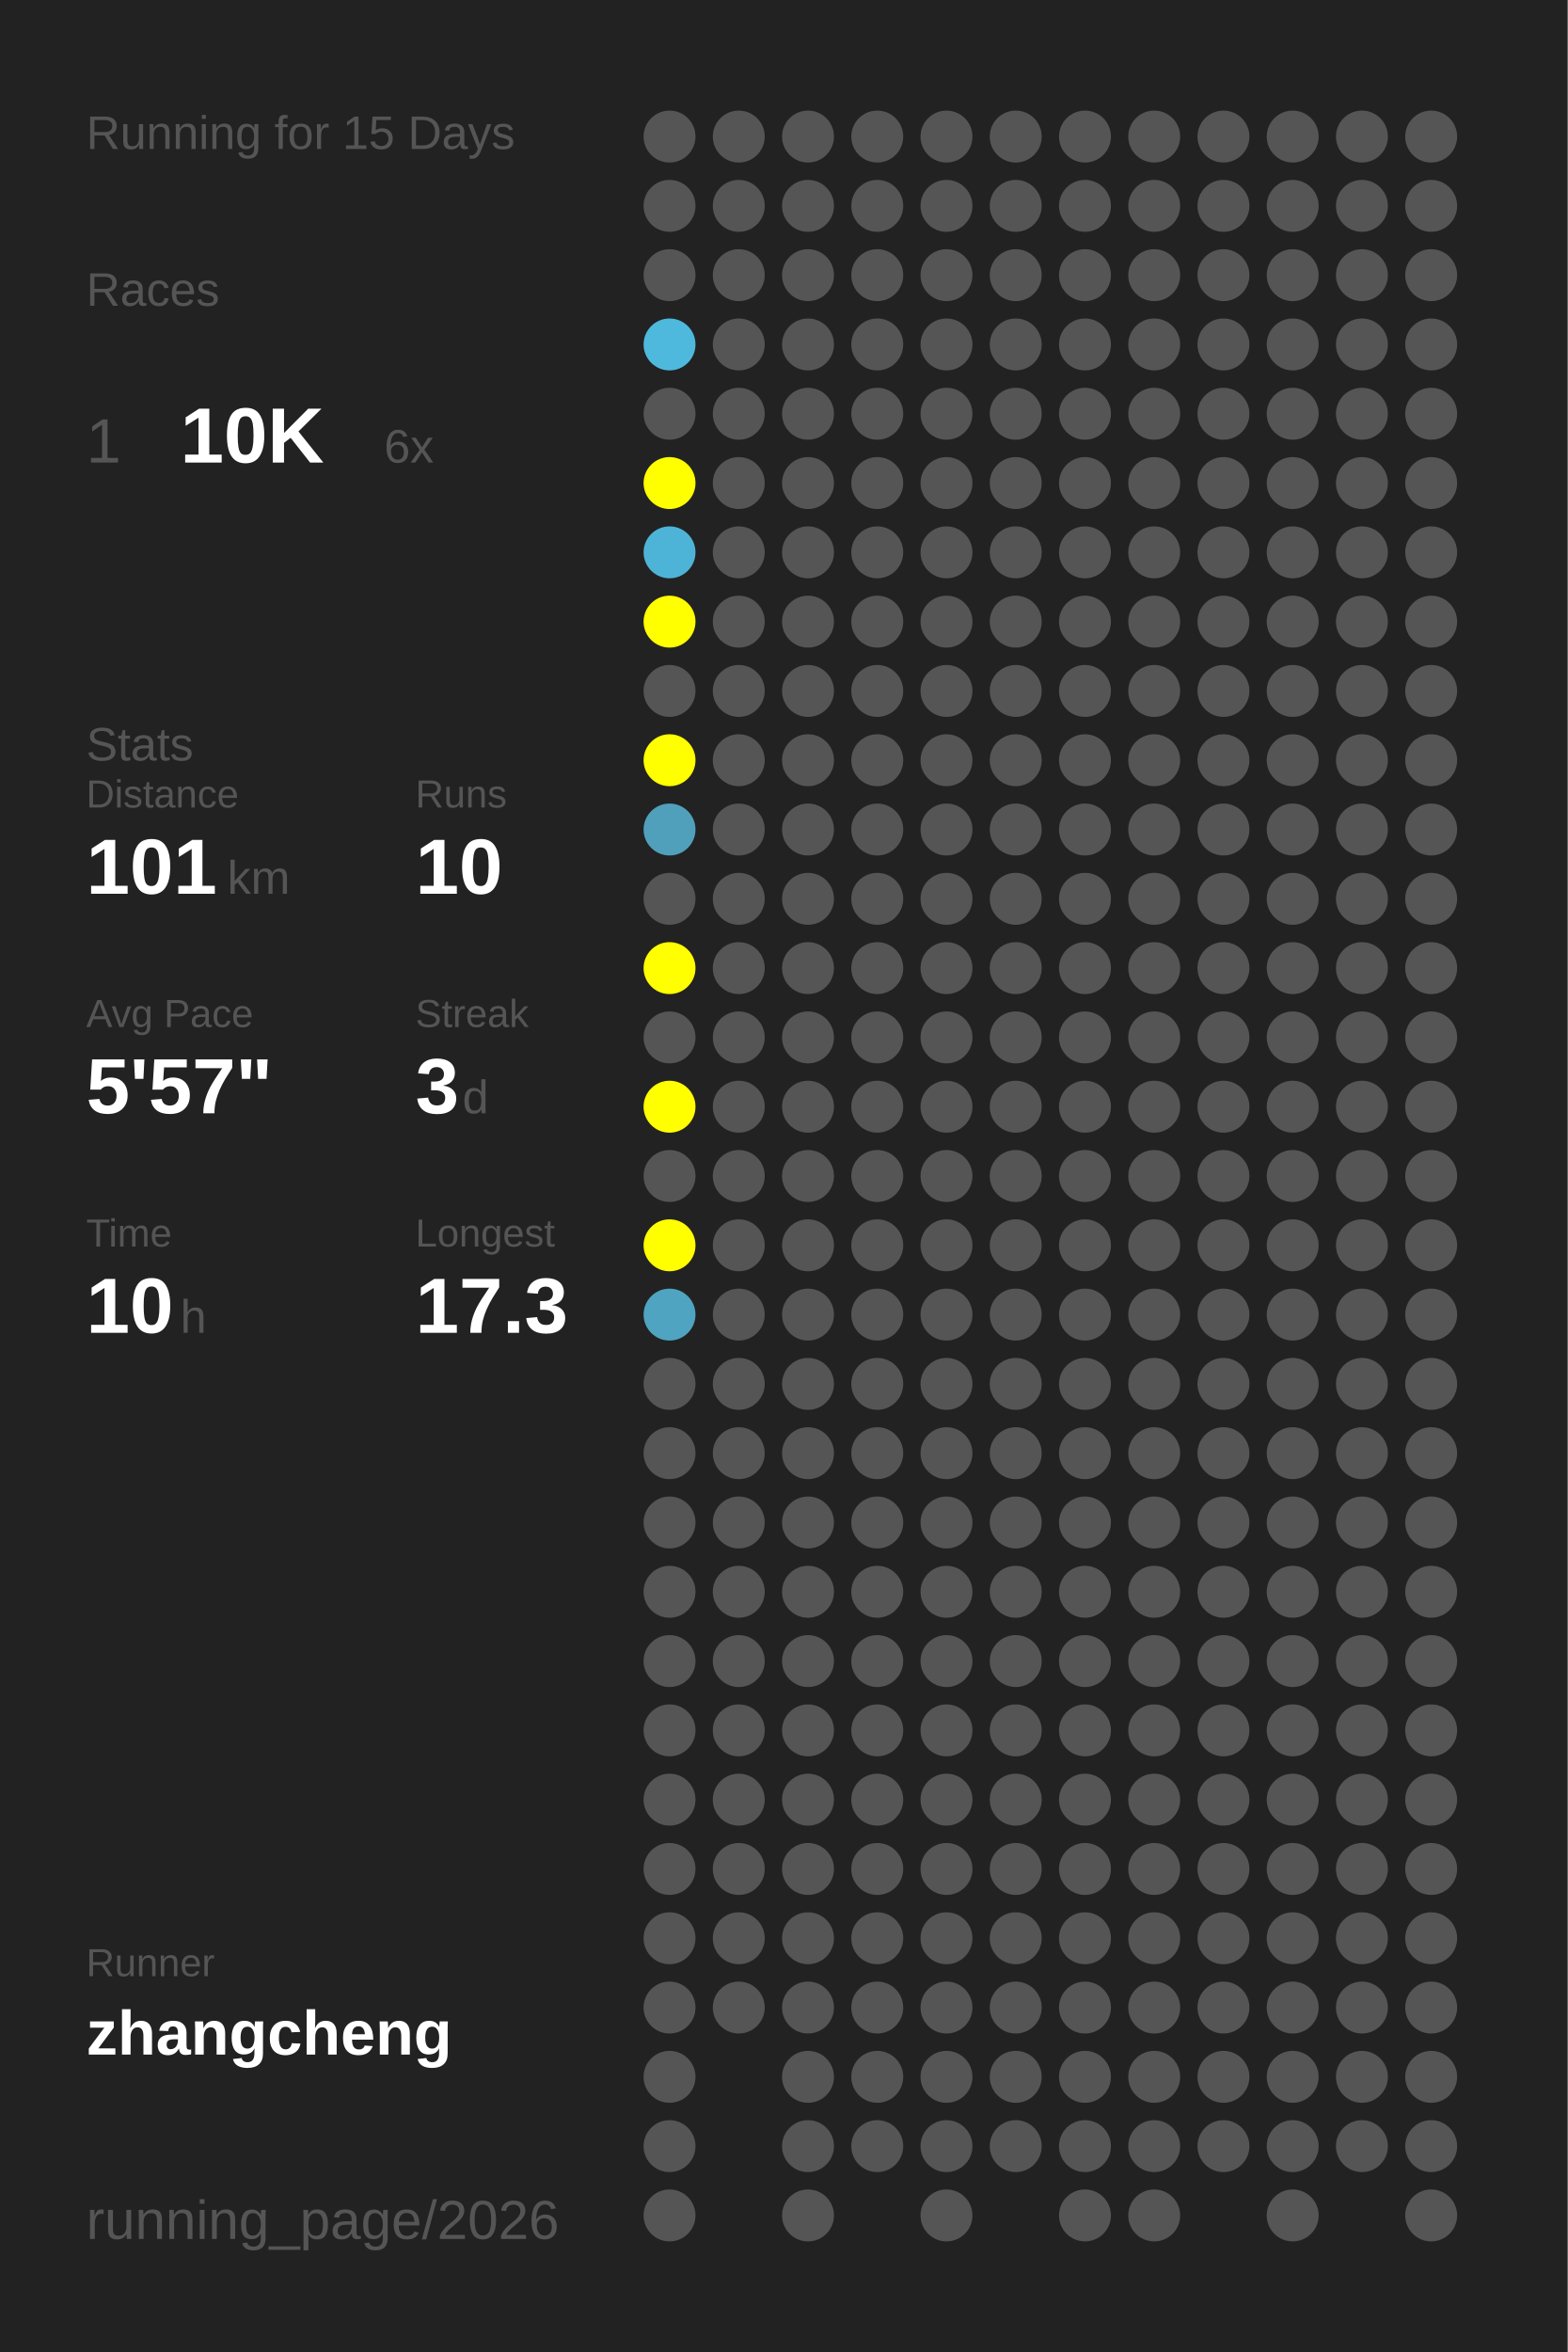
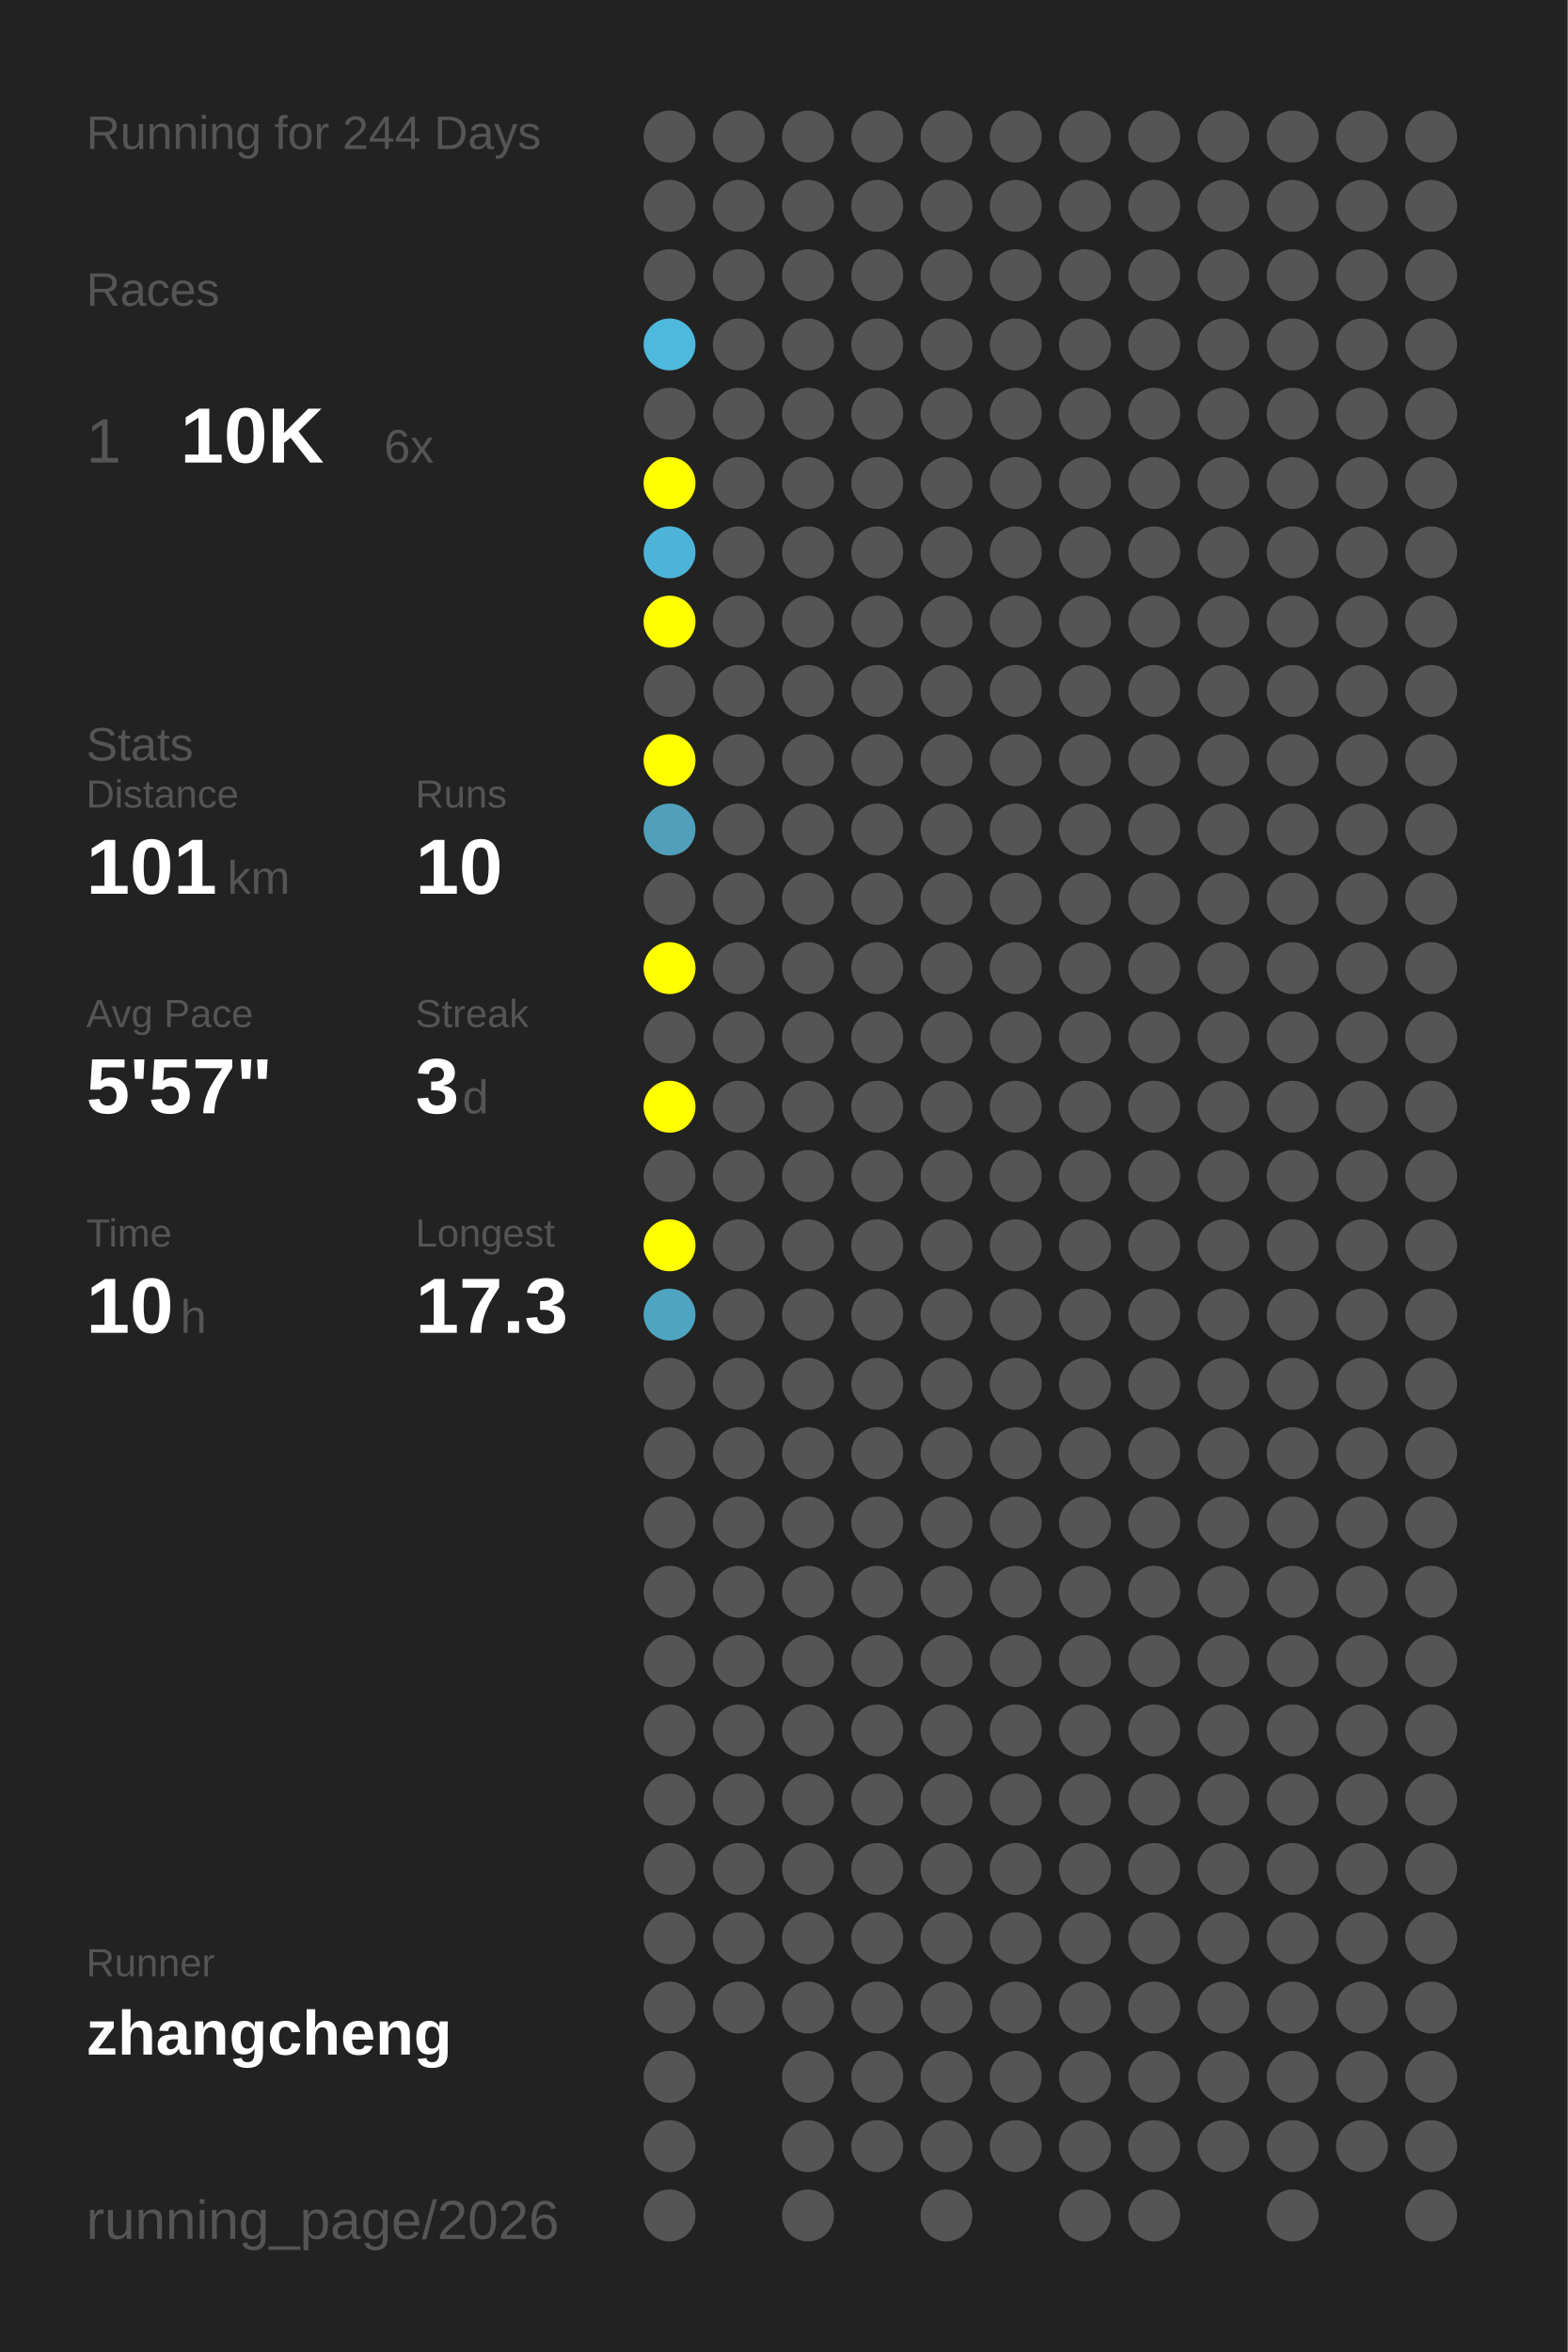
<svg xmlns="http://www.w3.org/2000/svg" baseProfile="full" height="300mm" version="1.1" viewBox="0,0,200,300" width="200mm">
  <defs />
  <rect fill="#222222" height="300" width="200" x="0" y="0" />
-   <text fill="#555555" style="font-size:6px; font-family:Arial;" x="11" y="19">Running for 15 Days</text>
+   <text fill="#555555" style="font-size:6px; font-family:Arial;" x="11" y="19">Running for 244 Days</text>
  <text fill="#555555" style="font-size:6px; font-family:Arial;" x="11" y="39">Races</text>
  <text fill="#555555" style="font-size:8px; font-family:Arial;" x="11" y="59">1</text>
  <text fill="#FFFFFF" style="font-size:10px; font-family:Arial; font-weight:bold;" x="23" y="59">10K</text>
  <text fill="#555555" style="font-size:6px; font-family:Arial;" x="49" y="59">6x</text>
  <text fill="#555555" style="font-size:6px; font-family:Arial;" x="11" y="97">Stats</text>
  <text fill="#555555" style="font-size:5px; font-family:Arial;" x="11" y="103">Distance</text>
  <text fill="#FFFFFF" style="font-size:10px; font-family:Arial; font-weight:bold;" x="11" y="114">101</text>
  <text fill="#555555" style="font-size:6px; font-family:Arial;" x="29" y="114">km</text>
  <text fill="#555555" style="font-size:5px; font-family:Arial;" x="53" y="103">Runs</text>
  <text fill="#FFFFFF" style="font-size:10px; font-family:Arial; font-weight:bold;" x="53" y="114">10</text>
  <text fill="#555555" style="font-size:5px; font-family:Arial;" x="11" y="131">Avg Pace</text>
  <text fill="#FFFFFF" style="font-size:10px; font-family:Arial; font-weight:bold;" x="11" y="142">5'57"</text>
  <text fill="#555555" style="font-size:5px; font-family:Arial;" x="53" y="131">Streak</text>
  <text fill="#FFFFFF" style="font-size:10px; font-family:Arial; font-weight:bold;" x="53" y="142">3</text>
  <text fill="#555555" style="font-size:6px; font-family:Arial;" x="59" y="142">d</text>
  <text fill="#555555" style="font-size:5px; font-family:Arial;" x="11" y="159">Time</text>
  <text fill="#FFFFFF" style="font-size:10px; font-family:Arial; font-weight:bold;" x="11" y="170">10</text>
  <text fill="#555555" style="font-size:6px; font-family:Arial;" x="23" y="170">h</text>
  <text fill="#555555" style="font-size:5px; font-family:Arial;" x="53" y="159">Longest</text>
  <text fill="#FFFFFF" style="font-size:10px; font-family:Arial; font-weight:bold;" x="53" y="170">17.3</text>
  <text fill="#555555" style="font-size:5px; font-family:Arial;" x="11" y="252.065">Runner</text>
  <text fill="#FFFFFF" style="font-size:8px; font-family:Arial; font-weight:bold;" x="11" y="262.065">zhangcheng</text>
  <text fill="#555555" style="font-size:7px; font-family:Arial;" x="11" y="285.581">running_page/2026</text>
  <circle cx="85.417" cy="17.419" fill="#555555" r="3.312" />
  <circle cx="85.417" cy="26.258" fill="#555555" r="3.312" />
  <circle cx="85.417" cy="35.097" fill="#555555" r="3.312" />
  <circle cx="85.417" cy="43.935" fill="#4eb9dd" r="3.312" />
  <circle cx="85.417" cy="52.774" fill="#555555" r="3.312" />
  <circle cx="85.417" cy="61.613" fill="#FFFF00" r="3.312" />
  <circle cx="85.417" cy="70.452" fill="#4eb4d7" r="3.312" />
  <circle cx="85.417" cy="79.29" fill="#FFFF00" r="3.312" />
  <circle cx="85.417" cy="88.129" fill="#555555" r="3.312" />
  <circle cx="85.417" cy="96.968" fill="#FFFF00" r="3.312" />
  <circle cx="85.417" cy="105.806" fill="#50a0bb" r="3.312" />
  <circle cx="85.417" cy="114.645" fill="#555555" r="3.312" />
  <circle cx="85.417" cy="123.484" fill="#FFFF00" r="3.312" />
  <circle cx="85.417" cy="132.323" fill="#555555" r="3.312" />
  <circle cx="85.417" cy="141.161" fill="#FFFF00" r="3.312" />
  <circle cx="85.417" cy="150" fill="#555555" r="3.312" />
  <circle cx="85.417" cy="158.839" fill="#FFFF00" r="3.312" />
  <circle cx="85.417" cy="167.677" fill="#4fa4c1" r="3.312" />
  <circle cx="85.417" cy="176.516" fill="#555555" r="3.312" />
  <circle cx="85.417" cy="185.355" fill="#555555" r="3.312" />
  <circle cx="85.417" cy="194.194" fill="#555555" r="3.312" />
  <circle cx="85.417" cy="203.032" fill="#555555" r="3.312" />
  <circle cx="85.417" cy="211.871" fill="#555555" r="3.312" />
  <circle cx="85.417" cy="220.71" fill="#555555" r="3.312" />
  <circle cx="85.417" cy="229.548" fill="#555555" r="3.312" />
  <circle cx="85.417" cy="238.387" fill="#555555" r="3.312" />
  <circle cx="85.417" cy="247.226" fill="#555555" r="3.312" />
  <circle cx="85.417" cy="256.065" fill="#555555" r="3.312" />
  <circle cx="85.417" cy="264.903" fill="#555555" r="3.312" />
  <circle cx="85.417" cy="273.742" fill="#555555" r="3.312" />
  <circle cx="85.417" cy="282.581" fill="#555555" r="3.312" />
  <circle cx="94.25" cy="17.419" fill="#555555" r="3.312" />
  <circle cx="94.25" cy="26.258" fill="#555555" r="3.312" />
  <circle cx="94.25" cy="35.097" fill="#555555" r="3.312" />
  <circle cx="94.25" cy="43.935" fill="#555555" r="3.312" />
  <circle cx="94.25" cy="52.774" fill="#555555" r="3.312" />
  <circle cx="94.25" cy="61.613" fill="#555555" r="3.312" />
  <circle cx="94.25" cy="70.452" fill="#555555" r="3.312" />
  <circle cx="94.25" cy="79.29" fill="#555555" r="3.312" />
  <circle cx="94.25" cy="88.129" fill="#555555" r="3.312" />
  <circle cx="94.25" cy="96.968" fill="#555555" r="3.312" />
  <circle cx="94.25" cy="105.806" fill="#555555" r="3.312" />
  <circle cx="94.25" cy="114.645" fill="#555555" r="3.312" />
  <circle cx="94.25" cy="123.484" fill="#555555" r="3.312" />
  <circle cx="94.25" cy="132.323" fill="#555555" r="3.312" />
  <circle cx="94.25" cy="141.161" fill="#555555" r="3.312" />
  <circle cx="94.25" cy="150" fill="#555555" r="3.312" />
  <circle cx="94.25" cy="158.839" fill="#555555" r="3.312" />
  <circle cx="94.25" cy="167.677" fill="#555555" r="3.312" />
  <circle cx="94.25" cy="176.516" fill="#555555" r="3.312" />
  <circle cx="94.25" cy="185.355" fill="#555555" r="3.312" />
  <circle cx="94.25" cy="194.194" fill="#555555" r="3.312" />
  <circle cx="94.25" cy="203.032" fill="#555555" r="3.312" />
  <circle cx="94.25" cy="211.871" fill="#555555" r="3.312" />
  <circle cx="94.25" cy="220.71" fill="#555555" r="3.312" />
  <circle cx="94.25" cy="229.548" fill="#555555" r="3.312" />
  <circle cx="94.25" cy="238.387" fill="#555555" r="3.312" />
  <circle cx="94.25" cy="247.226" fill="#555555" r="3.312" />
  <circle cx="94.25" cy="256.065" fill="#555555" r="3.312" />
  <circle cx="103.083" cy="17.419" fill="#555555" r="3.312" />
  <circle cx="103.083" cy="26.258" fill="#555555" r="3.312" />
  <circle cx="103.083" cy="35.097" fill="#555555" r="3.312" />
  <circle cx="103.083" cy="43.935" fill="#555555" r="3.312" />
  <circle cx="103.083" cy="52.774" fill="#555555" r="3.312" />
  <circle cx="103.083" cy="61.613" fill="#555555" r="3.312" />
  <circle cx="103.083" cy="70.452" fill="#555555" r="3.312" />
  <circle cx="103.083" cy="79.29" fill="#555555" r="3.312" />
  <circle cx="103.083" cy="88.129" fill="#555555" r="3.312" />
  <circle cx="103.083" cy="96.968" fill="#555555" r="3.312" />
  <circle cx="103.083" cy="105.806" fill="#555555" r="3.312" />
  <circle cx="103.083" cy="114.645" fill="#555555" r="3.312" />
  <circle cx="103.083" cy="123.484" fill="#555555" r="3.312" />
  <circle cx="103.083" cy="132.323" fill="#555555" r="3.312" />
  <circle cx="103.083" cy="141.161" fill="#555555" r="3.312" />
  <circle cx="103.083" cy="150" fill="#555555" r="3.312" />
  <circle cx="103.083" cy="158.839" fill="#555555" r="3.312" />
  <circle cx="103.083" cy="167.677" fill="#555555" r="3.312" />
  <circle cx="103.083" cy="176.516" fill="#555555" r="3.312" />
  <circle cx="103.083" cy="185.355" fill="#555555" r="3.312" />
  <circle cx="103.083" cy="194.194" fill="#555555" r="3.312" />
  <circle cx="103.083" cy="203.032" fill="#555555" r="3.312" />
  <circle cx="103.083" cy="211.871" fill="#555555" r="3.312" />
  <circle cx="103.083" cy="220.71" fill="#555555" r="3.312" />
  <circle cx="103.083" cy="229.548" fill="#555555" r="3.312" />
  <circle cx="103.083" cy="238.387" fill="#555555" r="3.312" />
  <circle cx="103.083" cy="247.226" fill="#555555" r="3.312" />
  <circle cx="103.083" cy="256.065" fill="#555555" r="3.312" />
  <circle cx="103.083" cy="264.903" fill="#555555" r="3.312" />
  <circle cx="103.083" cy="273.742" fill="#555555" r="3.312" />
  <circle cx="103.083" cy="282.581" fill="#555555" r="3.312" />
  <circle cx="111.917" cy="17.419" fill="#555555" r="3.312" />
  <circle cx="111.917" cy="26.258" fill="#555555" r="3.312" />
  <circle cx="111.917" cy="35.097" fill="#555555" r="3.312" />
  <circle cx="111.917" cy="43.935" fill="#555555" r="3.312" />
  <circle cx="111.917" cy="52.774" fill="#555555" r="3.312" />
  <circle cx="111.917" cy="61.613" fill="#555555" r="3.312" />
  <circle cx="111.917" cy="70.452" fill="#555555" r="3.312" />
  <circle cx="111.917" cy="79.29" fill="#555555" r="3.312" />
  <circle cx="111.917" cy="88.129" fill="#555555" r="3.312" />
  <circle cx="111.917" cy="96.968" fill="#555555" r="3.312" />
  <circle cx="111.917" cy="105.806" fill="#555555" r="3.312" />
  <circle cx="111.917" cy="114.645" fill="#555555" r="3.312" />
  <circle cx="111.917" cy="123.484" fill="#555555" r="3.312" />
  <circle cx="111.917" cy="132.323" fill="#555555" r="3.312" />
  <circle cx="111.917" cy="141.161" fill="#555555" r="3.312" />
  <circle cx="111.917" cy="150" fill="#555555" r="3.312" />
  <circle cx="111.917" cy="158.839" fill="#555555" r="3.312" />
  <circle cx="111.917" cy="167.677" fill="#555555" r="3.312" />
  <circle cx="111.917" cy="176.516" fill="#555555" r="3.312" />
  <circle cx="111.917" cy="185.355" fill="#555555" r="3.312" />
  <circle cx="111.917" cy="194.194" fill="#555555" r="3.312" />
  <circle cx="111.917" cy="203.032" fill="#555555" r="3.312" />
  <circle cx="111.917" cy="211.871" fill="#555555" r="3.312" />
  <circle cx="111.917" cy="220.71" fill="#555555" r="3.312" />
  <circle cx="111.917" cy="229.548" fill="#555555" r="3.312" />
  <circle cx="111.917" cy="238.387" fill="#555555" r="3.312" />
  <circle cx="111.917" cy="247.226" fill="#555555" r="3.312" />
  <circle cx="111.917" cy="256.065" fill="#555555" r="3.312" />
  <circle cx="111.917" cy="264.903" fill="#555555" r="3.312" />
  <circle cx="111.917" cy="273.742" fill="#555555" r="3.312" />
  <circle cx="120.75" cy="17.419" fill="#555555" r="3.312" />
  <circle cx="120.75" cy="26.258" fill="#555555" r="3.312" />
  <circle cx="120.75" cy="35.097" fill="#555555" r="3.312" />
  <circle cx="120.75" cy="43.935" fill="#555555" r="3.312" />
  <circle cx="120.75" cy="52.774" fill="#555555" r="3.312" />
  <circle cx="120.75" cy="61.613" fill="#555555" r="3.312" />
  <circle cx="120.75" cy="70.452" fill="#555555" r="3.312" />
  <circle cx="120.75" cy="79.29" fill="#555555" r="3.312" />
  <circle cx="120.75" cy="88.129" fill="#555555" r="3.312" />
  <circle cx="120.75" cy="96.968" fill="#555555" r="3.312" />
  <circle cx="120.75" cy="105.806" fill="#555555" r="3.312" />
  <circle cx="120.75" cy="114.645" fill="#555555" r="3.312" />
  <circle cx="120.75" cy="123.484" fill="#555555" r="3.312" />
  <circle cx="120.75" cy="132.323" fill="#555555" r="3.312" />
  <circle cx="120.75" cy="141.161" fill="#555555" r="3.312" />
  <circle cx="120.75" cy="150" fill="#555555" r="3.312" />
  <circle cx="120.75" cy="158.839" fill="#555555" r="3.312" />
  <circle cx="120.75" cy="167.677" fill="#555555" r="3.312" />
  <circle cx="120.75" cy="176.516" fill="#555555" r="3.312" />
  <circle cx="120.75" cy="185.355" fill="#555555" r="3.312" />
  <circle cx="120.75" cy="194.194" fill="#555555" r="3.312" />
  <circle cx="120.75" cy="203.032" fill="#555555" r="3.312" />
  <circle cx="120.75" cy="211.871" fill="#555555" r="3.312" />
  <circle cx="120.75" cy="220.71" fill="#555555" r="3.312" />
  <circle cx="120.75" cy="229.548" fill="#555555" r="3.312" />
  <circle cx="120.75" cy="238.387" fill="#555555" r="3.312" />
  <circle cx="120.75" cy="247.226" fill="#555555" r="3.312" />
  <circle cx="120.75" cy="256.065" fill="#555555" r="3.312" />
  <circle cx="120.75" cy="264.903" fill="#555555" r="3.312" />
  <circle cx="120.75" cy="273.742" fill="#555555" r="3.312" />
  <circle cx="120.75" cy="282.581" fill="#555555" r="3.312" />
  <circle cx="129.583" cy="17.419" fill="#555555" r="3.312" />
  <circle cx="129.583" cy="26.258" fill="#555555" r="3.312" />
  <circle cx="129.583" cy="35.097" fill="#555555" r="3.312" />
  <circle cx="129.583" cy="43.935" fill="#555555" r="3.312" />
  <circle cx="129.583" cy="52.774" fill="#555555" r="3.312" />
  <circle cx="129.583" cy="61.613" fill="#555555" r="3.312" />
  <circle cx="129.583" cy="70.452" fill="#555555" r="3.312" />
  <circle cx="129.583" cy="79.29" fill="#555555" r="3.312" />
  <circle cx="129.583" cy="88.129" fill="#555555" r="3.312" />
  <circle cx="129.583" cy="96.968" fill="#555555" r="3.312" />
  <circle cx="129.583" cy="105.806" fill="#555555" r="3.312" />
  <circle cx="129.583" cy="114.645" fill="#555555" r="3.312" />
  <circle cx="129.583" cy="123.484" fill="#555555" r="3.312" />
  <circle cx="129.583" cy="132.323" fill="#555555" r="3.312" />
  <circle cx="129.583" cy="141.161" fill="#555555" r="3.312" />
  <circle cx="129.583" cy="150" fill="#555555" r="3.312" />
  <circle cx="129.583" cy="158.839" fill="#555555" r="3.312" />
  <circle cx="129.583" cy="167.677" fill="#555555" r="3.312" />
  <circle cx="129.583" cy="176.516" fill="#555555" r="3.312" />
  <circle cx="129.583" cy="185.355" fill="#555555" r="3.312" />
  <circle cx="129.583" cy="194.194" fill="#555555" r="3.312" />
  <circle cx="129.583" cy="203.032" fill="#555555" r="3.312" />
  <circle cx="129.583" cy="211.871" fill="#555555" r="3.312" />
  <circle cx="129.583" cy="220.71" fill="#555555" r="3.312" />
  <circle cx="129.583" cy="229.548" fill="#555555" r="3.312" />
  <circle cx="129.583" cy="238.387" fill="#555555" r="3.312" />
  <circle cx="129.583" cy="247.226" fill="#555555" r="3.312" />
  <circle cx="129.583" cy="256.065" fill="#555555" r="3.312" />
  <circle cx="129.583" cy="264.903" fill="#555555" r="3.312" />
  <circle cx="129.583" cy="273.742" fill="#555555" r="3.312" />
  <circle cx="138.417" cy="17.419" fill="#555555" r="3.312" />
  <circle cx="138.417" cy="26.258" fill="#555555" r="3.312" />
  <circle cx="138.417" cy="35.097" fill="#555555" r="3.312" />
  <circle cx="138.417" cy="43.935" fill="#555555" r="3.312" />
  <circle cx="138.417" cy="52.774" fill="#555555" r="3.312" />
  <circle cx="138.417" cy="61.613" fill="#555555" r="3.312" />
  <circle cx="138.417" cy="70.452" fill="#555555" r="3.312" />
  <circle cx="138.417" cy="79.29" fill="#555555" r="3.312" />
  <circle cx="138.417" cy="88.129" fill="#555555" r="3.312" />
  <circle cx="138.417" cy="96.968" fill="#555555" r="3.312" />
  <circle cx="138.417" cy="105.806" fill="#555555" r="3.312" />
  <circle cx="138.417" cy="114.645" fill="#555555" r="3.312" />
  <circle cx="138.417" cy="123.484" fill="#555555" r="3.312" />
  <circle cx="138.417" cy="132.323" fill="#555555" r="3.312" />
  <circle cx="138.417" cy="141.161" fill="#555555" r="3.312" />
  <circle cx="138.417" cy="150" fill="#555555" r="3.312" />
  <circle cx="138.417" cy="158.839" fill="#555555" r="3.312" />
  <circle cx="138.417" cy="167.677" fill="#555555" r="3.312" />
  <circle cx="138.417" cy="176.516" fill="#555555" r="3.312" />
  <circle cx="138.417" cy="185.355" fill="#555555" r="3.312" />
  <circle cx="138.417" cy="194.194" fill="#555555" r="3.312" />
  <circle cx="138.417" cy="203.032" fill="#555555" r="3.312" />
  <circle cx="138.417" cy="211.871" fill="#555555" r="3.312" />
  <circle cx="138.417" cy="220.71" fill="#555555" r="3.312" />
  <circle cx="138.417" cy="229.548" fill="#555555" r="3.312" />
  <circle cx="138.417" cy="238.387" fill="#555555" r="3.312" />
  <circle cx="138.417" cy="247.226" fill="#555555" r="3.312" />
  <circle cx="138.417" cy="256.065" fill="#555555" r="3.312" />
  <circle cx="138.417" cy="264.903" fill="#555555" r="3.312" />
  <circle cx="138.417" cy="273.742" fill="#555555" r="3.312" />
  <circle cx="138.417" cy="282.581" fill="#555555" r="3.312" />
  <circle cx="147.25" cy="17.419" fill="#555555" r="3.312" />
  <circle cx="147.25" cy="26.258" fill="#555555" r="3.312" />
  <circle cx="147.25" cy="35.097" fill="#555555" r="3.312" />
  <circle cx="147.25" cy="43.935" fill="#555555" r="3.312" />
  <circle cx="147.25" cy="52.774" fill="#555555" r="3.312" />
  <circle cx="147.25" cy="61.613" fill="#555555" r="3.312" />
  <circle cx="147.25" cy="70.452" fill="#555555" r="3.312" />
  <circle cx="147.25" cy="79.29" fill="#555555" r="3.312" />
  <circle cx="147.25" cy="88.129" fill="#555555" r="3.312" />
  <circle cx="147.25" cy="96.968" fill="#555555" r="3.312" />
  <circle cx="147.25" cy="105.806" fill="#555555" r="3.312" />
  <circle cx="147.25" cy="114.645" fill="#555555" r="3.312" />
  <circle cx="147.25" cy="123.484" fill="#555555" r="3.312" />
  <circle cx="147.25" cy="132.323" fill="#555555" r="3.312" />
  <circle cx="147.25" cy="141.161" fill="#555555" r="3.312" />
  <circle cx="147.25" cy="150" fill="#555555" r="3.312" />
  <circle cx="147.25" cy="158.839" fill="#555555" r="3.312" />
  <circle cx="147.25" cy="167.677" fill="#555555" r="3.312" />
  <circle cx="147.25" cy="176.516" fill="#555555" r="3.312" />
  <circle cx="147.25" cy="185.355" fill="#555555" r="3.312" />
  <circle cx="147.25" cy="194.194" fill="#555555" r="3.312" />
  <circle cx="147.25" cy="203.032" fill="#555555" r="3.312" />
  <circle cx="147.25" cy="211.871" fill="#555555" r="3.312" />
  <circle cx="147.25" cy="220.71" fill="#555555" r="3.312" />
  <circle cx="147.25" cy="229.548" fill="#555555" r="3.312" />
  <circle cx="147.25" cy="238.387" fill="#555555" r="3.312" />
  <circle cx="147.25" cy="247.226" fill="#555555" r="3.312" />
  <circle cx="147.25" cy="256.065" fill="#555555" r="3.312" />
  <circle cx="147.25" cy="264.903" fill="#555555" r="3.312" />
  <circle cx="147.25" cy="273.742" fill="#555555" r="3.312" />
  <circle cx="147.25" cy="282.581" fill="#555555" r="3.312" />
  <circle cx="156.083" cy="17.419" fill="#555555" r="3.312" />
  <circle cx="156.083" cy="26.258" fill="#555555" r="3.312" />
  <circle cx="156.083" cy="35.097" fill="#555555" r="3.312" />
  <circle cx="156.083" cy="43.935" fill="#555555" r="3.312" />
  <circle cx="156.083" cy="52.774" fill="#555555" r="3.312" />
  <circle cx="156.083" cy="61.613" fill="#555555" r="3.312" />
  <circle cx="156.083" cy="70.452" fill="#555555" r="3.312" />
  <circle cx="156.083" cy="79.29" fill="#555555" r="3.312" />
  <circle cx="156.083" cy="88.129" fill="#555555" r="3.312" />
  <circle cx="156.083" cy="96.968" fill="#555555" r="3.312" />
  <circle cx="156.083" cy="105.806" fill="#555555" r="3.312" />
  <circle cx="156.083" cy="114.645" fill="#555555" r="3.312" />
  <circle cx="156.083" cy="123.484" fill="#555555" r="3.312" />
  <circle cx="156.083" cy="132.323" fill="#555555" r="3.312" />
  <circle cx="156.083" cy="141.161" fill="#555555" r="3.312" />
  <circle cx="156.083" cy="150" fill="#555555" r="3.312" />
  <circle cx="156.083" cy="158.839" fill="#555555" r="3.312" />
  <circle cx="156.083" cy="167.677" fill="#555555" r="3.312" />
  <circle cx="156.083" cy="176.516" fill="#555555" r="3.312" />
  <circle cx="156.083" cy="185.355" fill="#555555" r="3.312" />
  <circle cx="156.083" cy="194.194" fill="#555555" r="3.312" />
  <circle cx="156.083" cy="203.032" fill="#555555" r="3.312" />
  <circle cx="156.083" cy="211.871" fill="#555555" r="3.312" />
  <circle cx="156.083" cy="220.71" fill="#555555" r="3.312" />
  <circle cx="156.083" cy="229.548" fill="#555555" r="3.312" />
  <circle cx="156.083" cy="238.387" fill="#555555" r="3.312" />
  <circle cx="156.083" cy="247.226" fill="#555555" r="3.312" />
  <circle cx="156.083" cy="256.065" fill="#555555" r="3.312" />
  <circle cx="156.083" cy="264.903" fill="#555555" r="3.312" />
  <circle cx="156.083" cy="273.742" fill="#555555" r="3.312" />
  <circle cx="164.917" cy="17.419" fill="#555555" r="3.312" />
  <circle cx="164.917" cy="26.258" fill="#555555" r="3.312" />
  <circle cx="164.917" cy="35.097" fill="#555555" r="3.312" />
  <circle cx="164.917" cy="43.935" fill="#555555" r="3.312" />
  <circle cx="164.917" cy="52.774" fill="#555555" r="3.312" />
  <circle cx="164.917" cy="61.613" fill="#555555" r="3.312" />
  <circle cx="164.917" cy="70.452" fill="#555555" r="3.312" />
  <circle cx="164.917" cy="79.29" fill="#555555" r="3.312" />
  <circle cx="164.917" cy="88.129" fill="#555555" r="3.312" />
  <circle cx="164.917" cy="96.968" fill="#555555" r="3.312" />
  <circle cx="164.917" cy="105.806" fill="#555555" r="3.312" />
  <circle cx="164.917" cy="114.645" fill="#555555" r="3.312" />
  <circle cx="164.917" cy="123.484" fill="#555555" r="3.312" />
  <circle cx="164.917" cy="132.323" fill="#555555" r="3.312" />
  <circle cx="164.917" cy="141.161" fill="#555555" r="3.312" />
  <circle cx="164.917" cy="150" fill="#555555" r="3.312" />
  <circle cx="164.917" cy="158.839" fill="#555555" r="3.312" />
  <circle cx="164.917" cy="167.677" fill="#555555" r="3.312" />
  <circle cx="164.917" cy="176.516" fill="#555555" r="3.312" />
  <circle cx="164.917" cy="185.355" fill="#555555" r="3.312" />
  <circle cx="164.917" cy="194.194" fill="#555555" r="3.312" />
  <circle cx="164.917" cy="203.032" fill="#555555" r="3.312" />
  <circle cx="164.917" cy="211.871" fill="#555555" r="3.312" />
  <circle cx="164.917" cy="220.71" fill="#555555" r="3.312" />
  <circle cx="164.917" cy="229.548" fill="#555555" r="3.312" />
  <circle cx="164.917" cy="238.387" fill="#555555" r="3.312" />
  <circle cx="164.917" cy="247.226" fill="#555555" r="3.312" />
  <circle cx="164.917" cy="256.065" fill="#555555" r="3.312" />
  <circle cx="164.917" cy="264.903" fill="#555555" r="3.312" />
  <circle cx="164.917" cy="273.742" fill="#555555" r="3.312" />
  <circle cx="164.917" cy="282.581" fill="#555555" r="3.312" />
  <circle cx="173.75" cy="17.419" fill="#555555" r="3.312" />
  <circle cx="173.75" cy="26.258" fill="#555555" r="3.312" />
  <circle cx="173.75" cy="35.097" fill="#555555" r="3.312" />
  <circle cx="173.75" cy="43.935" fill="#555555" r="3.312" />
  <circle cx="173.75" cy="52.774" fill="#555555" r="3.312" />
  <circle cx="173.75" cy="61.613" fill="#555555" r="3.312" />
  <circle cx="173.75" cy="70.452" fill="#555555" r="3.312" />
  <circle cx="173.75" cy="79.29" fill="#555555" r="3.312" />
  <circle cx="173.75" cy="88.129" fill="#555555" r="3.312" />
  <circle cx="173.75" cy="96.968" fill="#555555" r="3.312" />
  <circle cx="173.75" cy="105.806" fill="#555555" r="3.312" />
  <circle cx="173.75" cy="114.645" fill="#555555" r="3.312" />
  <circle cx="173.75" cy="123.484" fill="#555555" r="3.312" />
  <circle cx="173.75" cy="132.323" fill="#555555" r="3.312" />
  <circle cx="173.75" cy="141.161" fill="#555555" r="3.312" />
  <circle cx="173.75" cy="150" fill="#555555" r="3.312" />
  <circle cx="173.75" cy="158.839" fill="#555555" r="3.312" />
  <circle cx="173.75" cy="167.677" fill="#555555" r="3.312" />
  <circle cx="173.75" cy="176.516" fill="#555555" r="3.312" />
  <circle cx="173.75" cy="185.355" fill="#555555" r="3.312" />
  <circle cx="173.75" cy="194.194" fill="#555555" r="3.312" />
  <circle cx="173.75" cy="203.032" fill="#555555" r="3.312" />
  <circle cx="173.75" cy="211.871" fill="#555555" r="3.312" />
  <circle cx="173.75" cy="220.71" fill="#555555" r="3.312" />
  <circle cx="173.75" cy="229.548" fill="#555555" r="3.312" />
  <circle cx="173.75" cy="238.387" fill="#555555" r="3.312" />
  <circle cx="173.75" cy="247.226" fill="#555555" r="3.312" />
  <circle cx="173.75" cy="256.065" fill="#555555" r="3.312" />
  <circle cx="173.75" cy="264.903" fill="#555555" r="3.312" />
  <circle cx="173.75" cy="273.742" fill="#555555" r="3.312" />
  <circle cx="182.583" cy="17.419" fill="#555555" r="3.312" />
  <circle cx="182.583" cy="26.258" fill="#555555" r="3.312" />
  <circle cx="182.583" cy="35.097" fill="#555555" r="3.312" />
  <circle cx="182.583" cy="43.935" fill="#555555" r="3.312" />
  <circle cx="182.583" cy="52.774" fill="#555555" r="3.312" />
  <circle cx="182.583" cy="61.613" fill="#555555" r="3.312" />
  <circle cx="182.583" cy="70.452" fill="#555555" r="3.312" />
  <circle cx="182.583" cy="79.29" fill="#555555" r="3.312" />
  <circle cx="182.583" cy="88.129" fill="#555555" r="3.312" />
  <circle cx="182.583" cy="96.968" fill="#555555" r="3.312" />
  <circle cx="182.583" cy="105.806" fill="#555555" r="3.312" />
  <circle cx="182.583" cy="114.645" fill="#555555" r="3.312" />
  <circle cx="182.583" cy="123.484" fill="#555555" r="3.312" />
  <circle cx="182.583" cy="132.323" fill="#555555" r="3.312" />
  <circle cx="182.583" cy="141.161" fill="#555555" r="3.312" />
  <circle cx="182.583" cy="150" fill="#555555" r="3.312" />
  <circle cx="182.583" cy="158.839" fill="#555555" r="3.312" />
  <circle cx="182.583" cy="167.677" fill="#555555" r="3.312" />
  <circle cx="182.583" cy="176.516" fill="#555555" r="3.312" />
  <circle cx="182.583" cy="185.355" fill="#555555" r="3.312" />
  <circle cx="182.583" cy="194.194" fill="#555555" r="3.312" />
  <circle cx="182.583" cy="203.032" fill="#555555" r="3.312" />
  <circle cx="182.583" cy="211.871" fill="#555555" r="3.312" />
  <circle cx="182.583" cy="220.71" fill="#555555" r="3.312" />
  <circle cx="182.583" cy="229.548" fill="#555555" r="3.312" />
  <circle cx="182.583" cy="238.387" fill="#555555" r="3.312" />
  <circle cx="182.583" cy="247.226" fill="#555555" r="3.312" />
  <circle cx="182.583" cy="256.065" fill="#555555" r="3.312" />
  <circle cx="182.583" cy="264.903" fill="#555555" r="3.312" />
  <circle cx="182.583" cy="273.742" fill="#555555" r="3.312" />
  <circle cx="182.583" cy="282.581" fill="#555555" r="3.312" />
</svg>
